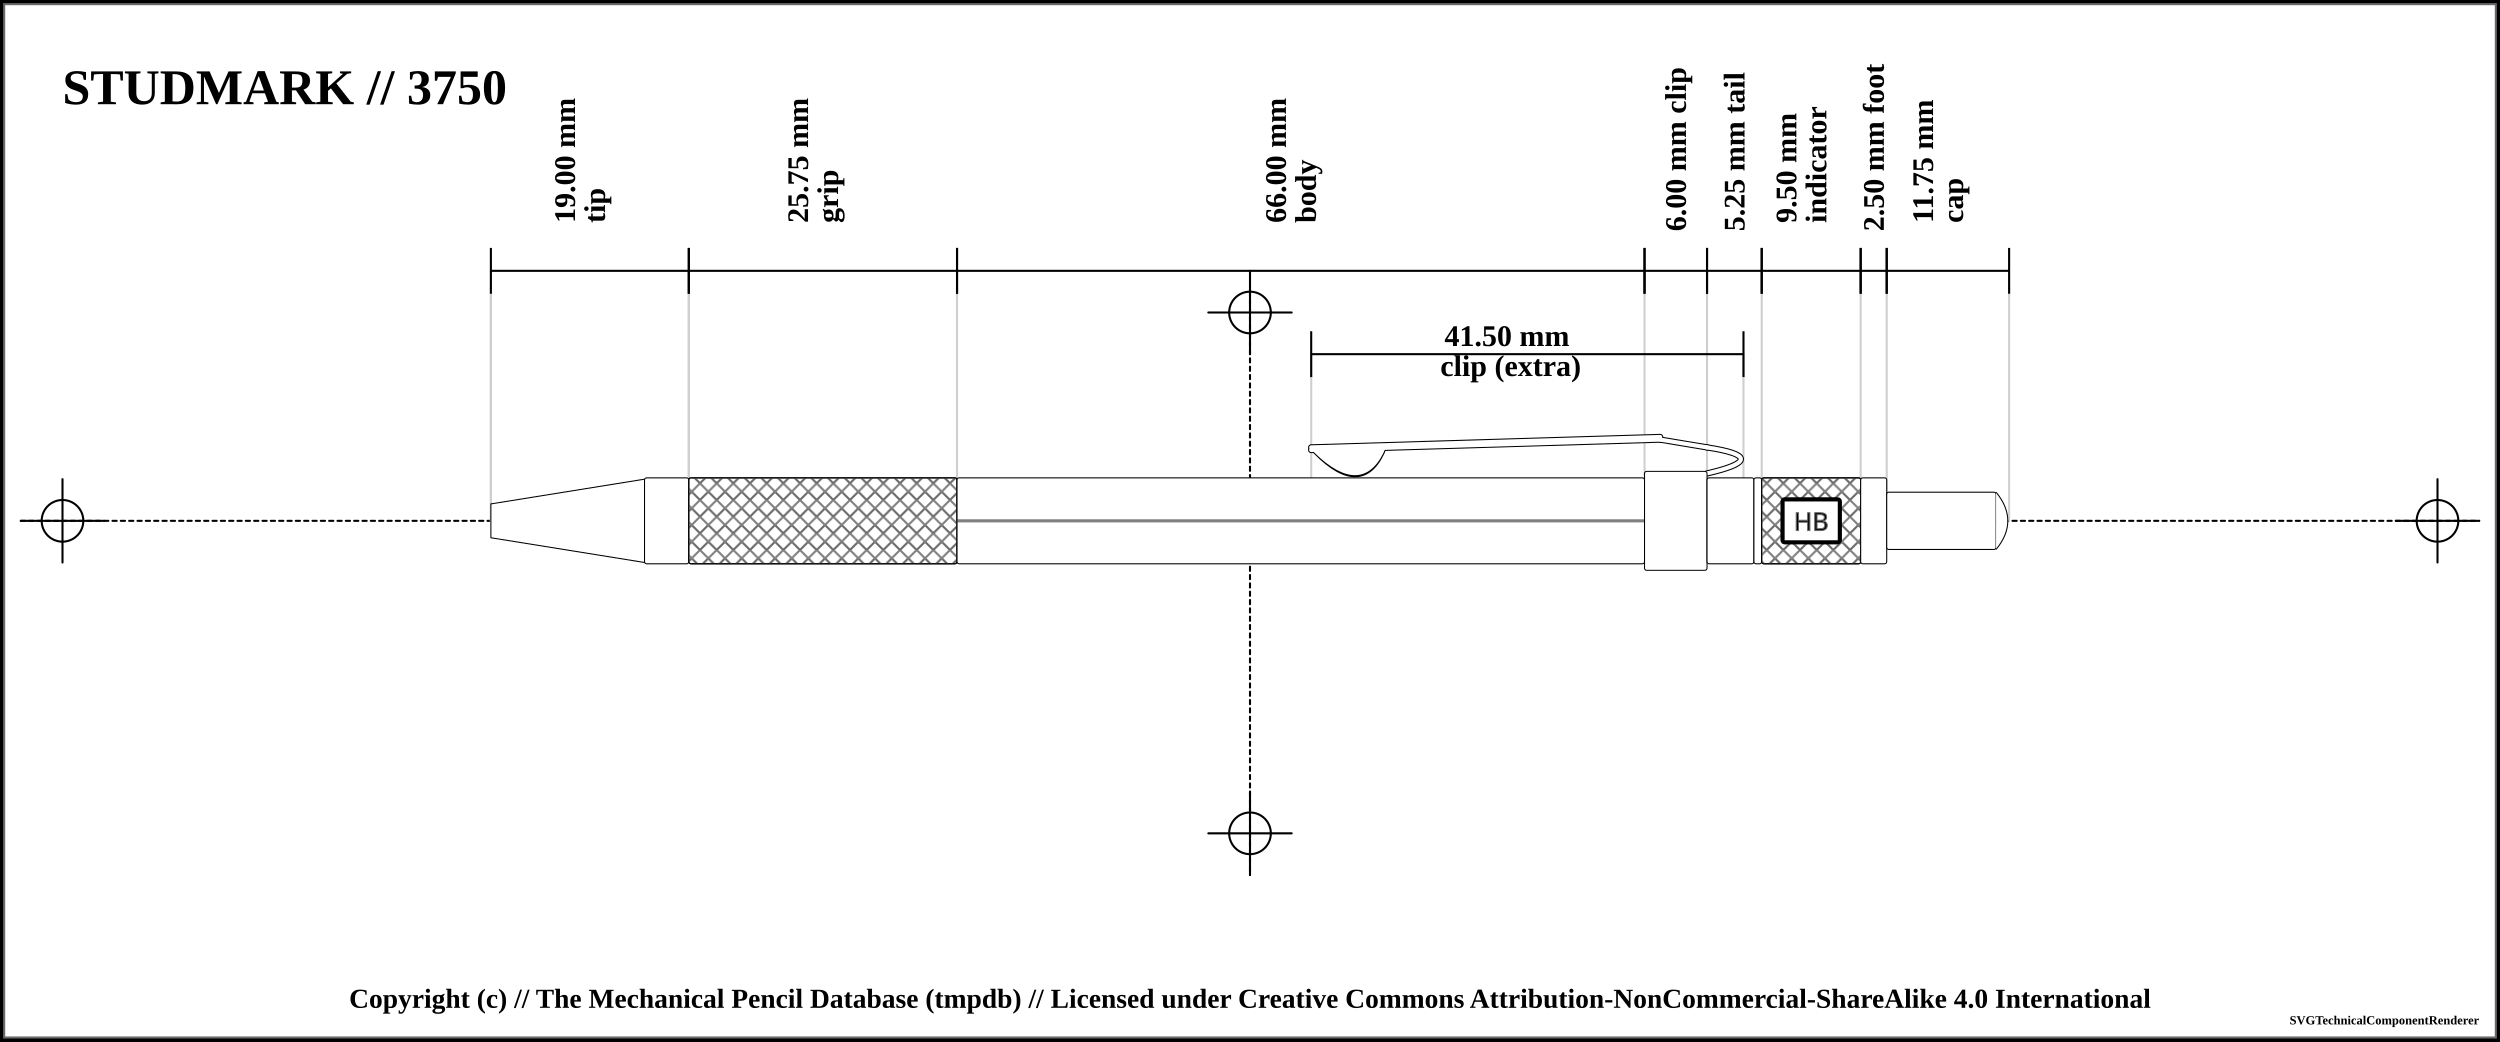
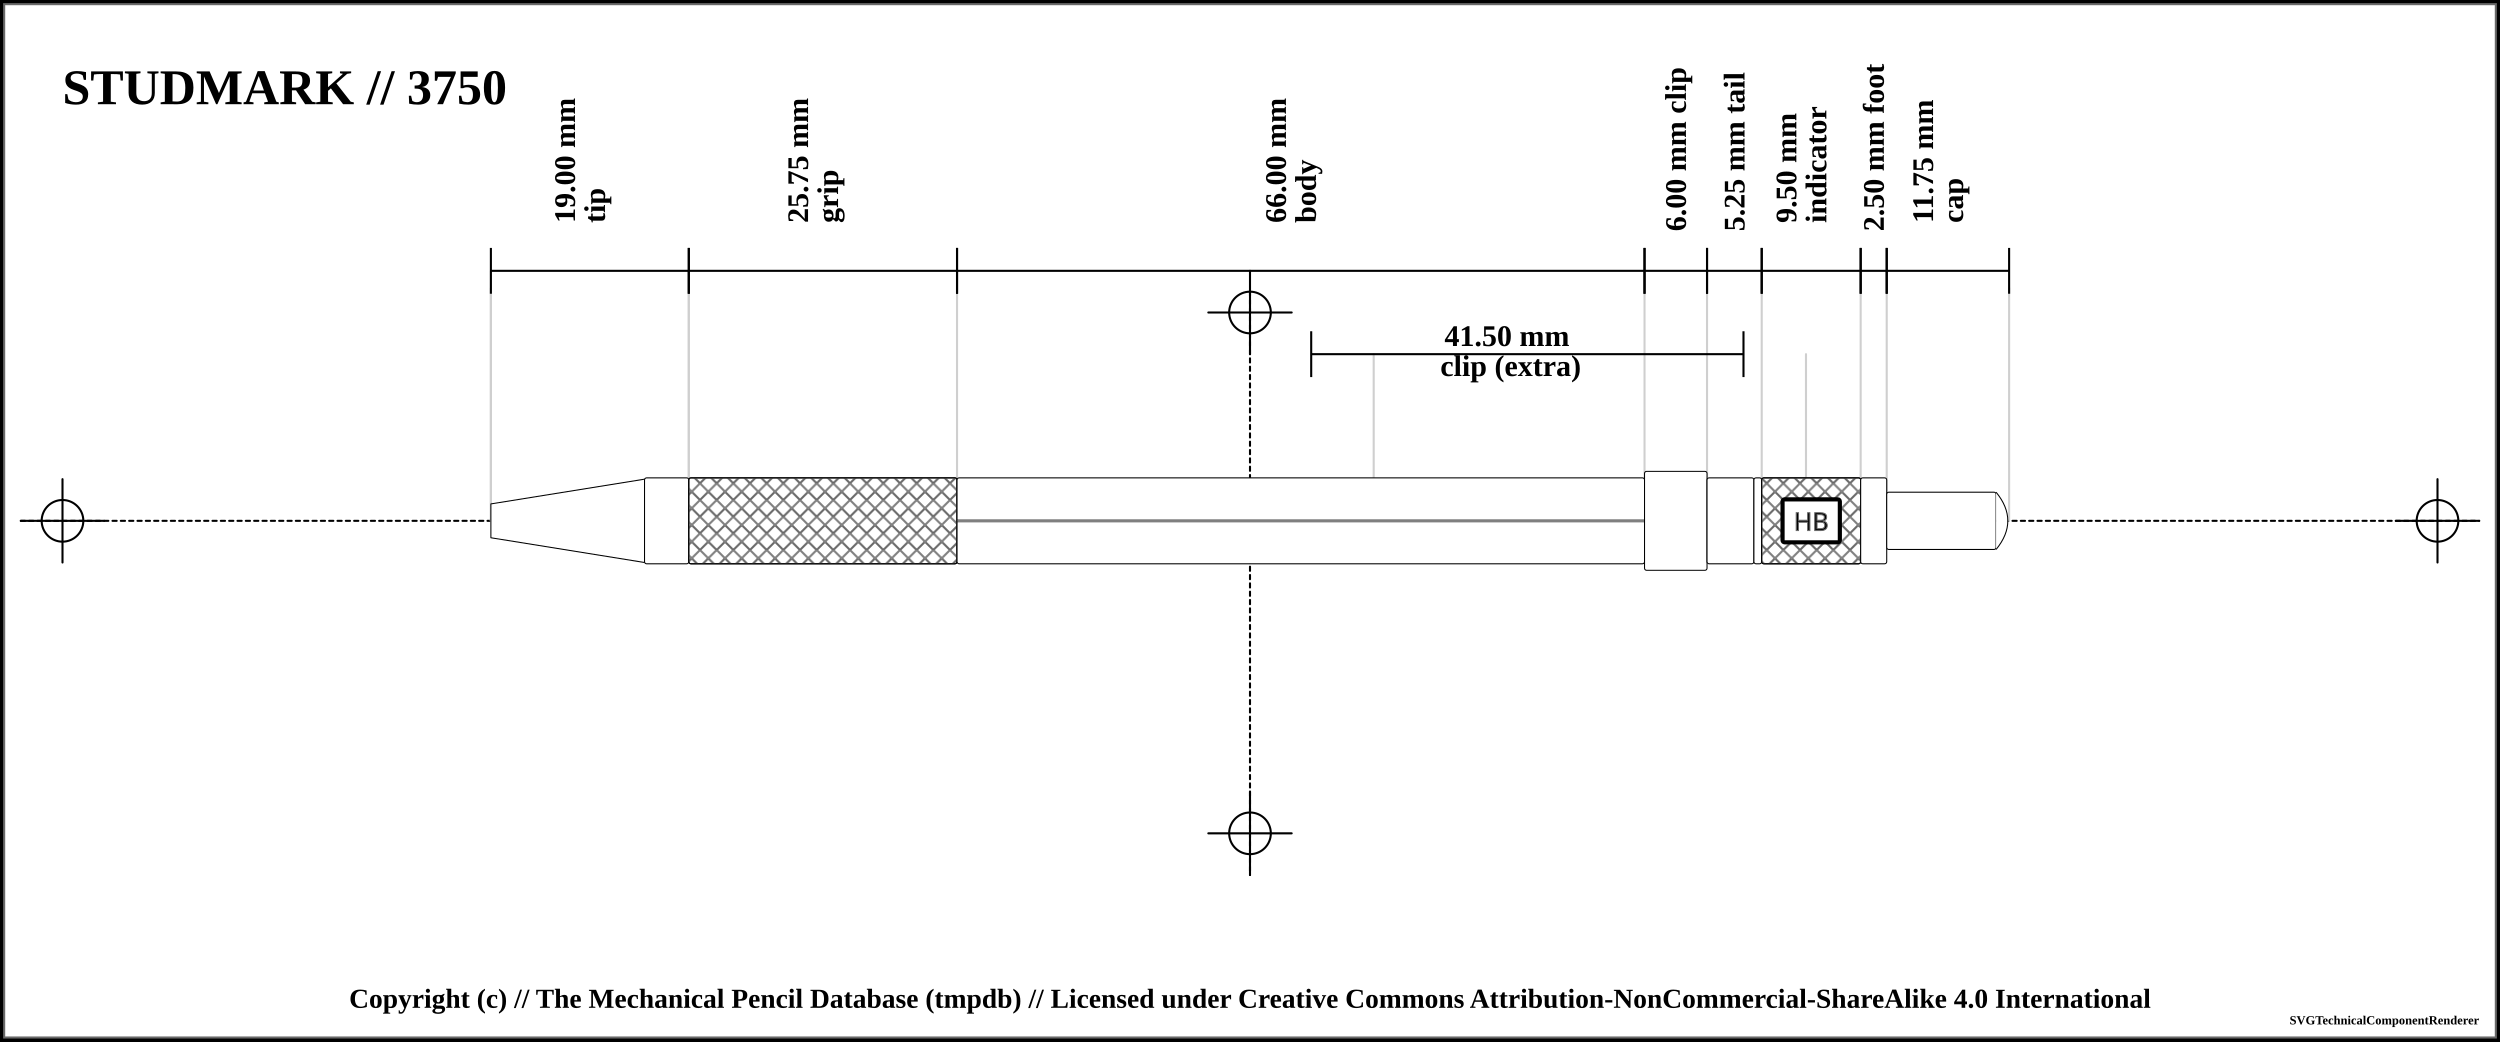
<svg xmlns="http://www.w3.org/2000/svg" width="1200" height="500">
  <pattern id="diagonalHatch" patternUnits="userSpaceOnUse" width="8" height="8">
    <path stroke="dimgray" stroke-linecap="round" stroke-width="1" d="M 4,4 L 8,8" />
    <path stroke="dimgray" stroke-linecap="round" stroke-width="1" d="M 4,4 L 0,8" />
    <path stroke="gray" stroke-linecap="round" stroke-width="1" d="M 4,4 L 8,0" />
    <path stroke="gray" stroke-linecap="round" stroke-width="1" d="M 4,4 L 0,0" />
  </pattern>
  <pattern id="spring" patternUnits="userSpaceOnUse" width="8" height="100">
    <path stroke="dimgray" stroke-linecap="round" stroke-width="2" d="M 0,0 L 8,100" />
    <path stroke="white" stroke-linecap="round" stroke-width="1" d="M 0,0 L 8,100" />
  </pattern>
  <rect x="0" y="0" width="1200" height="500" fill="white" stroke="black" stroke-width="4" />
  <rect x="2" y="2" width="1196" height="496" fill="white" stroke="dimgray" stroke-width="1" />
  <g transform="rotate(0 0 0)">
    <line x1="10" y1="250" x2="1190" y2="250" stroke-linecap="round" stroke="#000000" stroke-dasharray="2" stroke-width="1" />
    <line x1="10" y1="250" x2="50" y2="250" stroke-linecap="round" stroke="#000000" stroke-width="1" />
    <line x1="30" y1="230" x2="30" y2="270" stroke="#000000" stroke-linecap="round" stroke-width="1" />
    <circle r="10" cx="30" cy="250" fill="none" stroke="#000000" stroke-width="1" />
    <line x1="1150" y1="250" x2="1190" y2="250" stroke-linecap="round" stroke="#000000" stroke-width="1" />
    <line x1="1170" y1="230" x2="1170" y2="270" stroke="#000000" stroke-linecap="round" stroke-width="1" />
    <circle r="10" cx="1170" cy="250" fill="none" stroke="#000000" stroke-width="1" />
    <line x1="600" y1="140" x2="600" y2="420" stroke="#000000" stroke-linecap="round" stroke-dasharray="2" stroke-width="1" />
    <line x1="580" y1="150" x2="620" y2="150" stroke-linecap="round" stroke="#000000" stroke-width="1" />
    <line x1="600" y1="130" x2="600" y2="170" stroke="#000000" stroke-linecap="round" stroke-width="1" />
    <circle r="10" cx="600" cy="150" fill="none" stroke="#000000" stroke-width="1" />
    <line x1="580" y1="400" x2="620" y2="400" stroke-linecap="round" stroke="#000000" stroke-width="1" />
    <line x1="600" y1="380" x2="600" y2="420" stroke="#000000" stroke-linecap="round" stroke-width="1" />
    <circle r="10" cx="600" cy="400" fill="none" stroke="#000000" stroke-width="1" />
    <text x="30" y="50" font-size="2.0em" font-weight="bold"> STUDMARK // 3750 </text>
    <line x1="235.625" y1="138.25" x2="235.625" y2="250" stroke="#cfcfcf" stroke-linecap="round" stroke-width="1" />
    <line x1="235.625" y1="130" x2="235.625" y2="250" stroke="#cfcfcf" stroke-linecap="round" stroke-width="1" />
    <line x1="330.625" y1="130" x2="330.625" y2="250" stroke="#cfcfcf" stroke-linecap="round" stroke-width="1" />
    <line x1="330.625" y1="130" x2="330.625" y2="250" stroke="#cfcfcf" stroke-linecap="round" stroke-width="1" />
    <line x1="459.375" y1="130" x2="459.375" y2="250" stroke="#cfcfcf" stroke-linecap="round" stroke-width="1" />
    <line x1="789.375" y1="130" x2="789.375" y2="250" stroke="#cfcfcf" stroke-linecap="round" stroke-width="1" />
-     <line x1="629.375" y1="170" x2="629.375" y2="250" stroke="#cfcfcf" stroke-linecap="round" stroke-width="1" />
-     <line x1="836.875" y1="170" x2="836.875" y2="250" stroke="#cfcfcf" stroke-linecap="round" stroke-width="1" />
+     <line x1="659.375" y1="170" x2="659.375" y2="250" stroke="#cfcfcf" stroke-linecap="round" stroke-width="1" />
+     <line x1="866.875" y1="170" x2="866.875" y2="250" stroke="#cfcfcf" stroke-linecap="round" stroke-width="1" />
    <line x1="819.375" y1="130" x2="819.375" y2="250" stroke="#cfcfcf" stroke-linecap="round" stroke-width="1" />
    <line x1="845.625" y1="130" x2="845.625" y2="250" stroke="#cfcfcf" stroke-linecap="round" stroke-width="1" />
    <line x1="893.125" y1="130" x2="893.125" y2="250" stroke="#cfcfcf" stroke-linecap="round" stroke-width="1" />
    <line x1="905.625" y1="130" x2="905.625" y2="250" stroke="#cfcfcf" stroke-linecap="round" stroke-width="1" />
    <line x1="964.375" y1="138.25" x2="964.375" y2="250" stroke="#cfcfcf" stroke-linecap="round" stroke-width="1" />
    <line x1="235.625" y1="119" x2="235.625" y2="141" stroke="black" stroke-width="1" />
    <line x1="235.625" y1="130" x2="330.625" y2="130" stroke="black" stroke-width="1" />
    <line x1="330.625" y1="119" x2="330.625" y2="141" stroke="black" stroke-width="1" />
    <text x="283.125" y="111" font-size="1.2em" transform="rotate(-90, 271.125, 111)" font-weight="bold" text-anchor="start" dominant-baseline="central" fill="black">
      <tspan x="275.125" dy="0">19.00 mm</tspan>
      <tspan x="275.125" dy="1em">tip</tspan>
    </text>
    <line x1="330.625" y1="119" x2="330.625" y2="141" stroke="black" stroke-width="1" />
    <line x1="330.625" y1="130" x2="459.375" y2="130" stroke="black" stroke-width="1" />
    <line x1="459.375" y1="119" x2="459.375" y2="141" stroke="black" stroke-width="1" />
    <text x="395" y="111" font-size="1.2em" transform="rotate(-90, 383, 111)" font-weight="bold" text-anchor="start" dominant-baseline="central" fill="black">
      <tspan x="387" dy="0">25.75 mm</tspan>
      <tspan x="387" dy="1em">grip</tspan>
    </text>
    <line x1="459.375" y1="119" x2="459.375" y2="141" stroke="black" stroke-width="1" />
    <line x1="459.375" y1="130" x2="789.375" y2="130" stroke="black" stroke-width="1" />
    <line x1="789.375" y1="119" x2="789.375" y2="141" stroke="black" stroke-width="1" />
    <text x="624.375" y="111" font-size="1.2em" transform="rotate(-90, 612.375, 111)" font-weight="bold" text-anchor="start" dominant-baseline="central" fill="black">
      <tspan x="616.375" dy="0">66.00 mm</tspan>
      <tspan x="616.375" dy="1em">body</tspan>
    </text>
    <line x1="789.375" y1="119" x2="789.375" y2="141" stroke="black" stroke-width="1" />
    <line x1="789.375" y1="130" x2="819.375" y2="130" stroke="black" stroke-width="1" />
    <line x1="819.375" y1="119" x2="819.375" y2="141" stroke="black" stroke-width="1" />
    <text x="804.375" y="111" font-size="1.2em" transform="rotate(-90, 804.375, 111)" font-weight="bold" text-anchor="start" dominant-baseline="central" fill="black">
      <tspan x="804.375" dy="0">6.00 mm clip</tspan>
    </text>
    <line x1="629.375" y1="159" x2="629.375" y2="181" stroke="black" stroke-width="1" />
    <line x1="629.375" y1="170" x2="836.875" y2="170" stroke="black" stroke-width="1" />
    <line x1="836.875" y1="159" x2="836.875" y2="181" stroke="black" stroke-width="1" />
    <text x="733.125" y="162" font-weight="bold" font-size="1.2em" text-anchor="middle" dominant-baseline="middle" fill="black">
      <tspan x="725.125" dy="0">41.50 mm</tspan>
      <tspan x="725.125" dy="1em">clip (extra)</tspan>
    </text>
    <line x1="819.375" y1="119" x2="819.375" y2="141" stroke="black" stroke-width="1" />
    <line x1="819.375" y1="130" x2="845.625" y2="130" stroke="black" stroke-width="1" />
    <line x1="845.625" y1="119" x2="845.625" y2="141" stroke="black" stroke-width="1" />
    <text x="832.5" y="111" font-size="1.2em" transform="rotate(-90, 832.5, 111)" font-weight="bold" text-anchor="start" dominant-baseline="central" fill="black">
      <tspan x="832.5" dy="0">5.25 mm tail</tspan>
    </text>
    <line x1="845.625" y1="119" x2="845.625" y2="141" stroke="black" stroke-width="1" />
    <line x1="845.625" y1="130" x2="893.125" y2="130" stroke="black" stroke-width="1" />
    <line x1="893.125" y1="119" x2="893.125" y2="141" stroke="black" stroke-width="1" />
    <text x="869.375" y="111" font-size="1.2em" transform="rotate(-90, 857.375, 111)" font-weight="bold" text-anchor="start" dominant-baseline="central" fill="black">
      <tspan x="861.375" dy="0">9.50 mm</tspan>
      <tspan x="861.375" dy="1em">indicator</tspan>
    </text>
    <line x1="893.125" y1="119" x2="893.125" y2="141" stroke="black" stroke-width="1" />
    <line x1="893.125" y1="130" x2="905.625" y2="130" stroke="black" stroke-width="1" />
    <line x1="905.625" y1="119" x2="905.625" y2="141" stroke="black" stroke-width="1" />
    <text x="899.375" y="111" font-size="1.2em" transform="rotate(-90, 899.375, 111)" font-weight="bold" text-anchor="start" dominant-baseline="central" fill="black">
      <tspan x="899.375" dy="0">2.50 mm foot</tspan>
    </text>
    <line x1="905.625" y1="119" x2="905.625" y2="141" stroke="black" stroke-width="1" />
    <line x1="905.625" y1="130" x2="964.375" y2="130" stroke="black" stroke-width="1" />
    <line x1="964.375" y1="119" x2="964.375" y2="141" stroke="black" stroke-width="1" />
    <text x="935" y="111" font-size="1.2em" transform="rotate(-90, 923, 111)" font-weight="bold" text-anchor="start" dominant-baseline="central" fill="black">
      <tspan x="927" dy="0">11.75 mm</tspan>
      <tspan x="927" dy="1em">cap</tspan>
    </text>
    <path d="M235.625 241.875 L309.375 230 L309.375 270 L235.625 258.125 Z" stroke-width="0.5" stroke="black" stroke-linejoin="round" fill="white" />
    <rect x="309.375" y="229.375" width="21.25" height="41.25" rx="1" ry="1" stroke-width="0.5" stroke="black" fill="white" />
    <rect x="330.625" y="229.375" width="128.75" height="41.25" rx="1" ry="1" stroke-width="0.5" stroke="black" fill="white" />
    <rect x="330.625" y="229.375" width="128.75" height="41.25" rx="1" ry="1" stroke-width="0.5" stroke="black" fill="url(#diagonalHatch)" />
    <rect x="459.375" y="229.375" width="330" height="41.25" rx="1" ry="1" stroke-width="0.5" stroke="black" fill="white" />
    <line x1="459.375" y1="250" x2="789.375" y2="250" stroke-width="1.5" stroke="black" fill="none" stroke-opacity="0.5" />
    <line x1="459.375" y1="250" x2="789.375" y2="250" stroke-width="0.5" stroke="gray" fill="none" stroke-opacity="0.5" />
-     <path d="M631.5 216.5 Q654.375 239.75 664.375 214.25 Z" stroke-width="3" stroke="black" fill="dimgray" stroke-linecap="round" />
-     <line x1="629.375" y1="214.75" x2="796.875" y2="209.75" stroke-width="3" stroke="black" fill="dimgray" stroke-linecap="round" />
- /&gt;<line x1="629.375" y1="216" x2="796.875" y2="211" stroke-width="3" stroke="black" fill="dimgray" stroke-linecap="round" />
- /&gt;<line x1="796.875" y1="211" x2="819.375" y2="214.75" stroke-width="3" stroke="black" fill="dimgray" stroke-linecap="round" />
- /&gt;<path d="M819.375 214.75 Q851.875 219.75 819.375 227.25" stroke-width="3" stroke="black" fill="none" stroke-linecap="round" />
-     <path d="M631.5 216.5 Q654.375 238.75 664.375 214.25 Z" stroke-width="2" stroke="white" fill="white" stroke-linecap="round" />
-     <line x1="629.375" y1="214.75" x2="796.875" y2="209.75" stroke-width="2" stroke="white" fill="white" stroke-linecap="round" />
- /&gt;<line x1="629.375" y1="216" x2="796.875" y2="211" stroke-width="2" stroke="white" fill="white" stroke-linecap="round" />
- /&gt;<line x1="796.875" y1="211" x2="819.375" y2="214.75" stroke-width="2" stroke="white" fill="white" stroke-linecap="round" />
- /&gt;<path d="M819.375 214.75 Q851.875 219.75 819.375 227.25" stroke-width="2" stroke="white" fill="none" stroke-linecap="round" />
    <rect x="789.375" y="226.25" width="30" height="47.5" rx="1" ry="1" stroke-width="0.5" stroke="black" fill="white" />
    <rect x="819.375" y="229.375" width="22.5" height="41.25" rx="1" ry="1" stroke-width="0.5" stroke="black" fill="white" />
    <rect x="841.875" y="229.375" width="3.75" height="41.25" rx="1" ry="1" stroke-width="0.5" stroke="black" fill="white" />
    <rect x="845.625" y="229.375" width="47.5" height="41.25" rx="1" ry="1" stroke-width="0.5" stroke="black" fill="white" />
    <rect x="845.625" y="229.375" width="47.5" height="41.25" rx="1" ry="1" stroke-width="0.5" stroke="black" fill="url(#diagonalHatch)" />
    <rect x="855.625" y="239.688" width="27.5" height="20.625" rx="1" ry="1" stroke-width="2" stroke="black" fill="white" />
    <text x="869.375" y="250" text-anchor="middle" dominant-baseline="central">
      <tspan stroke="dimgray" stroke-width="0.5" font-family="sans-serif" fill="black" textLength="{this.width * 5 - 24}"> HB</tspan>
    </text>
    <rect x="893.125" y="229.375" width="12.5" height="41.25" rx="1" ry="1" stroke-width="0.5" stroke="black" fill="white" />
    <rect x="905.625" y="236.25" width="52.5" height="27.5" rx="1" ry="1" stroke-width="0.5" stroke="black" fill="white" />
    <path d="M958.125 236.25 Q969.375 250 958.125 263.75" stroke-width="0.5" stroke="black" stroke-linejoin="round" fill="white" />
  </g>
  <text x="50%" y="480" font-size="1.1em" font-weight="bold" text-anchor="middle" dominant-baseline="middle">Copyright (c) // The Mechanical Pencil Database (tmpdb) // Licensed under Creative Commons Attribution-NonCommercial-ShareAlike 4.0 International</text>
  <text x="1190" y="490" font-size="0.5em" font-weight="bold" text-anchor="end" dominant-baseline="middle">SVGTechnicalComponentRenderer</text>
</svg>
